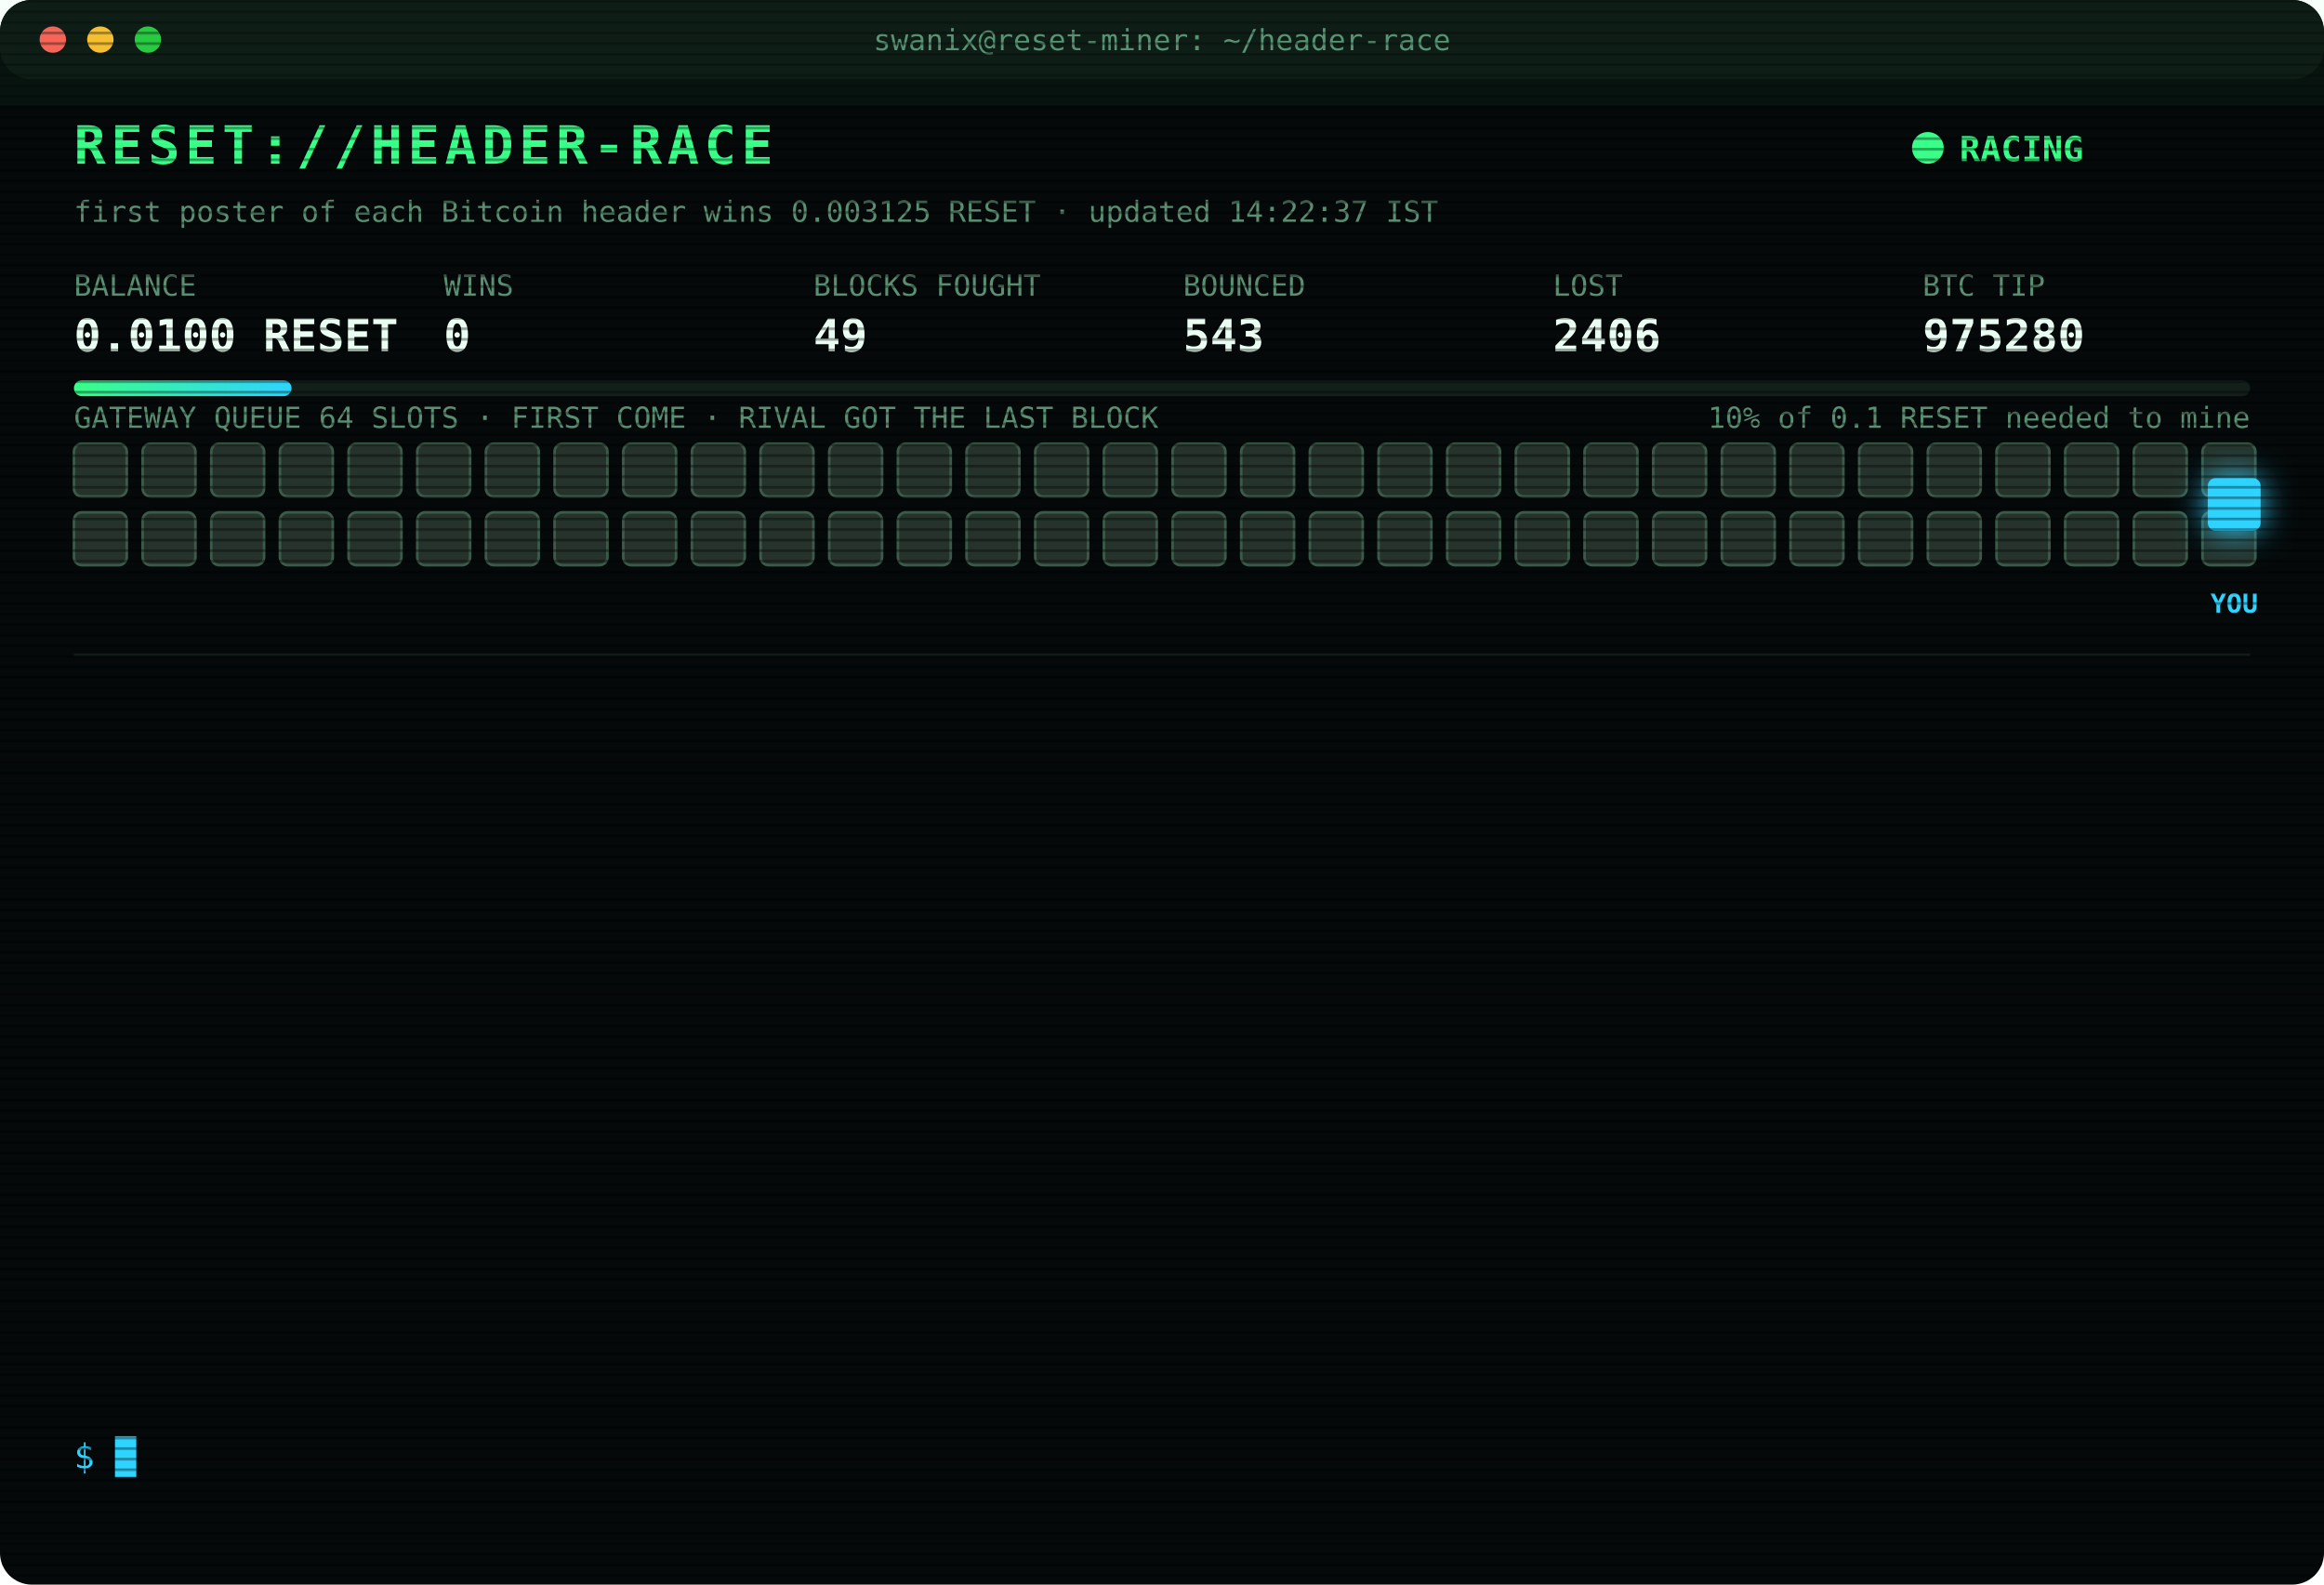
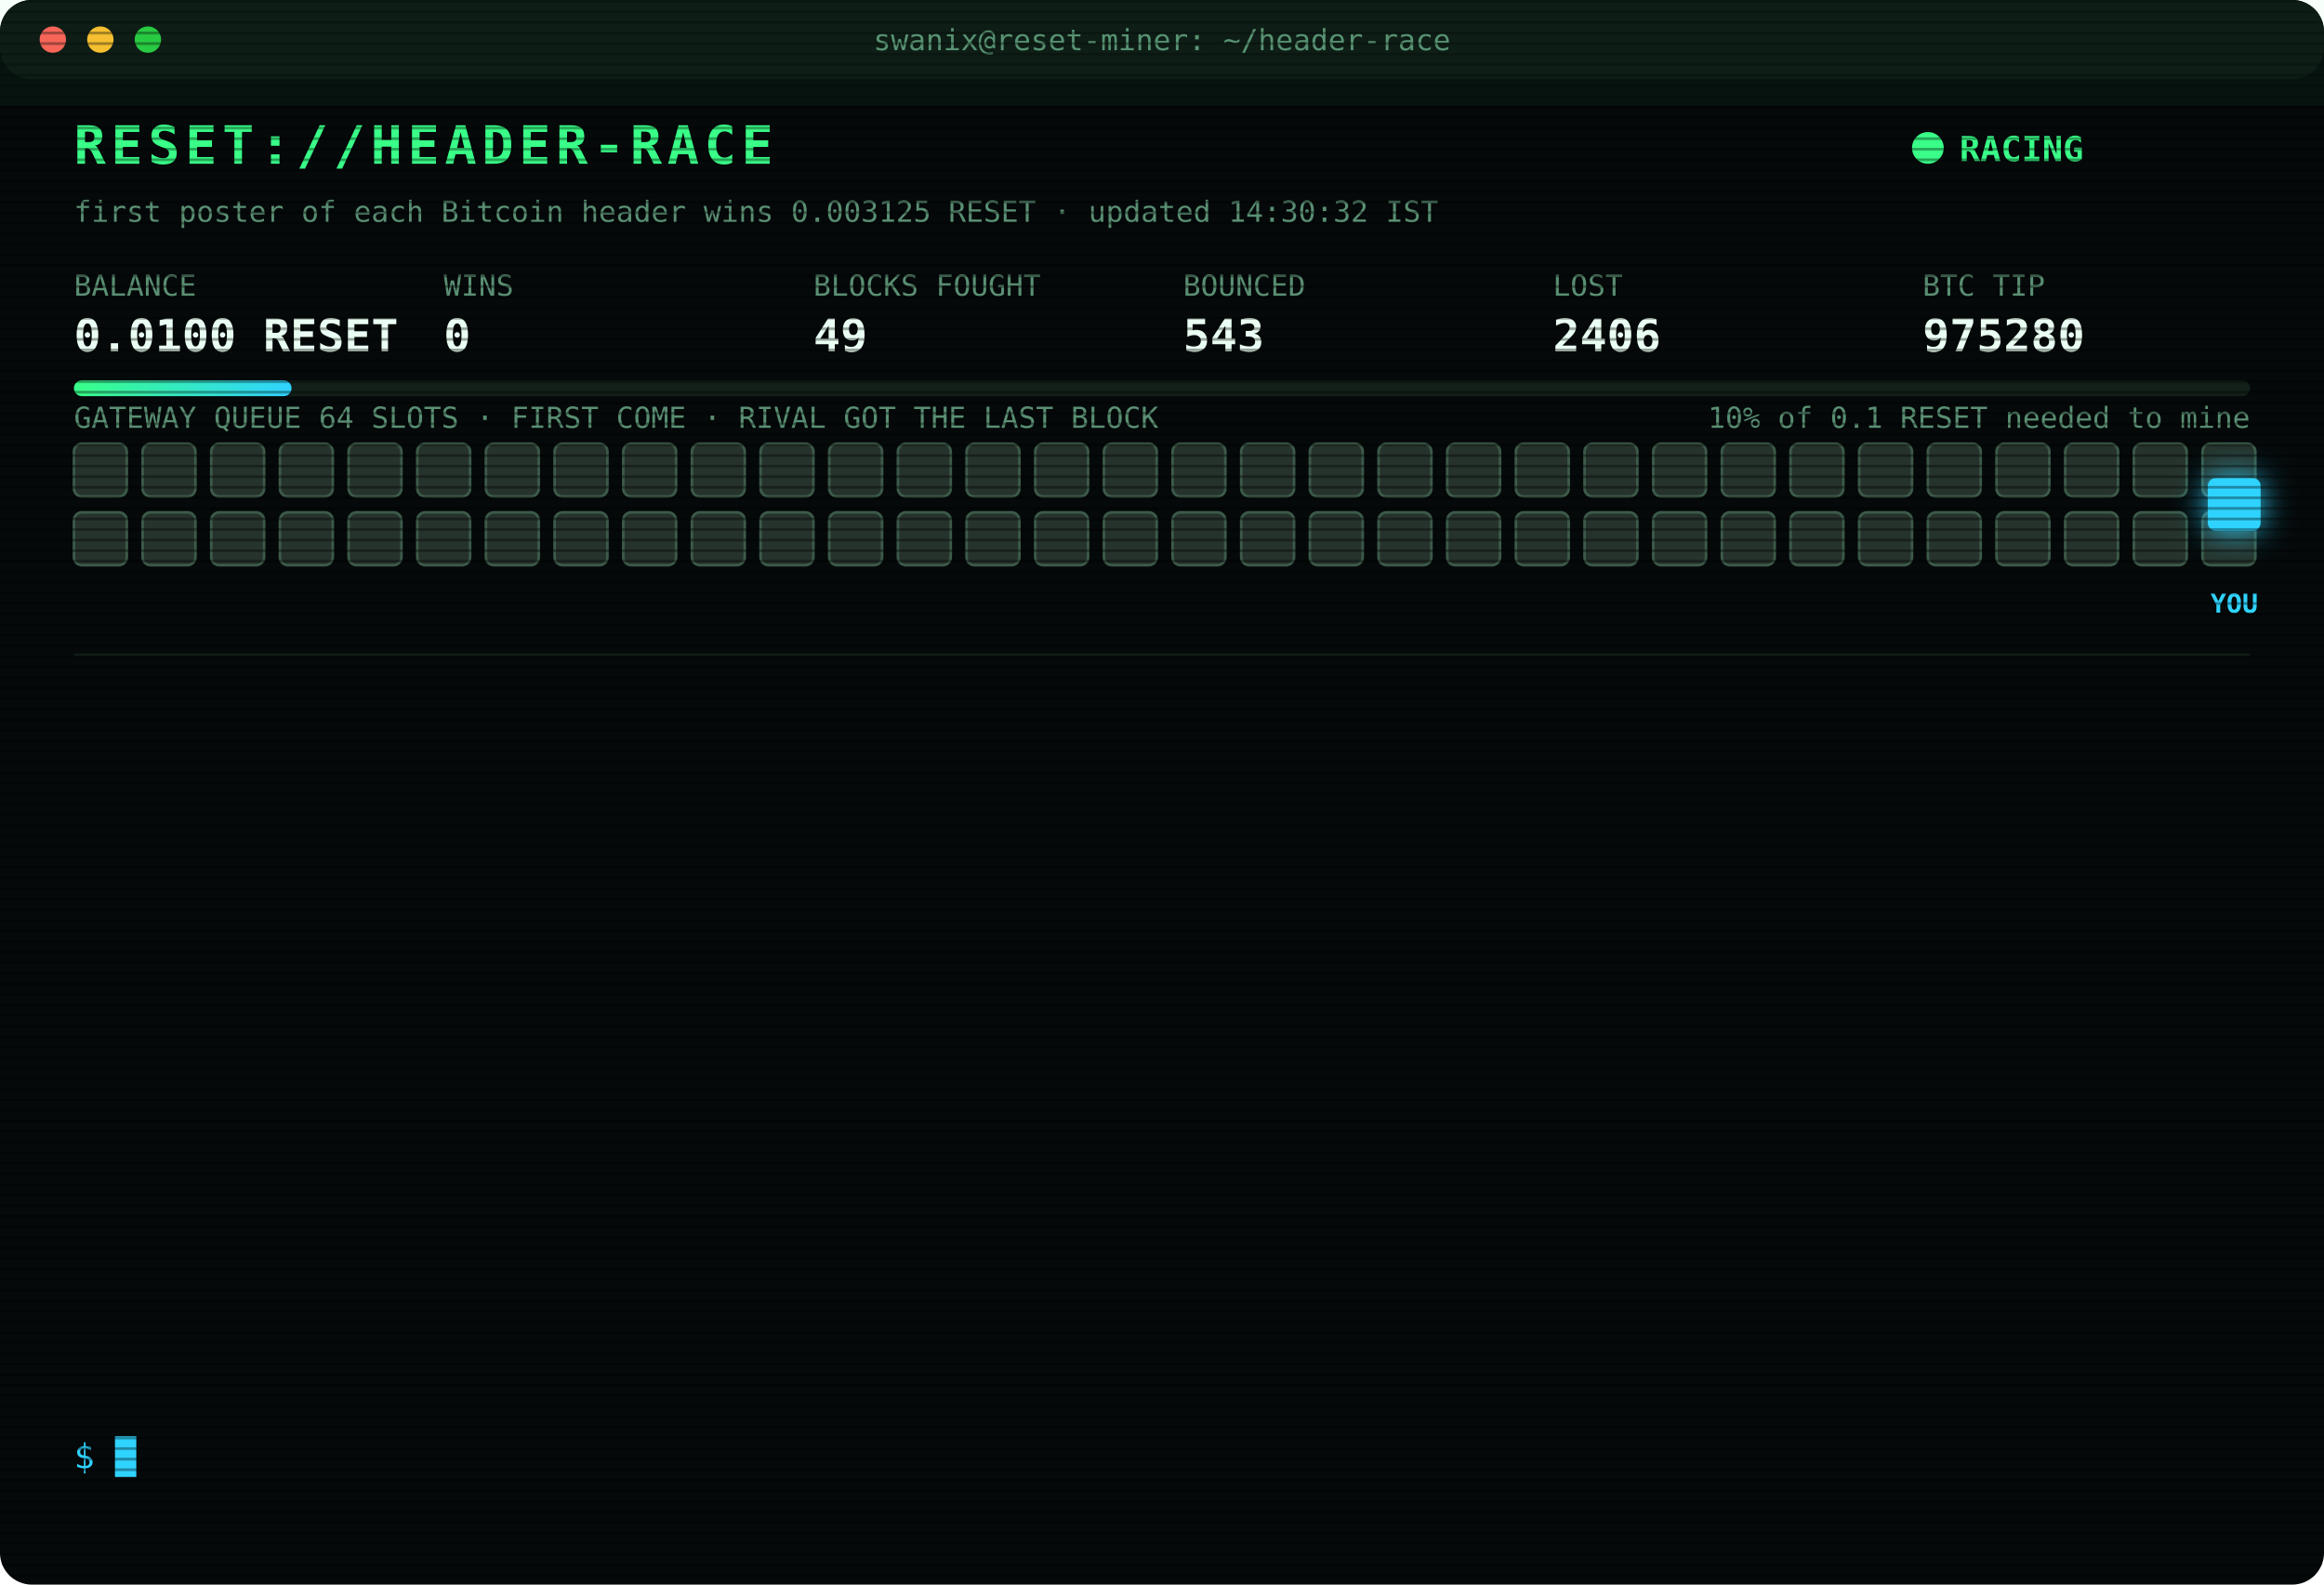
<svg xmlns="http://www.w3.org/2000/svg" width="880" height="600" viewBox="0 0 880 600" font-family="ui-monospace,SFMono-Regular,Menlo,Consolas,monospace">
  <style>
text{font-size:13px;fill:#7CFFB2}
.title{font-size:20px;font-weight:700;fill:#39FF88;letter-spacing:2px;animation:glitch 3s infinite steps(1)}
.sub{fill:#2fd3ff}.k{fill:#5a8f73;font-size:11px}.v{font-size:17px;font-weight:700;fill:#eafff3}
.ts{fill:#3f6b56}.boot{fill:#2fd3ff}.dim{fill:#5a8f73}.bad{fill:#ff4d6d}.warn{fill:#ffd23f}.mag{fill:#ff5cf0}.win{fill:#39FF88;font-weight:700}
.tag{font-size:10px;fill:#2fd3ff;font-weight:700}
.rival{fill:#26332c;stroke:#3c5a49;animation:jam 1.2s infinite alternate}
.idle{fill:#141c18;stroke:#22302a;animation:breathe 4s infinite}
.me{fill:#2fd3ff;filter:drop-shadow(0 0 6px #2fd3ff)}
.hover{animation:nudge 1.1s infinite ease-in-out}.bounce{animation:kick 1.4s infinite}
.ln{opacity:0;animation:in .4s forwards}
.cur{animation:blink 1s infinite steps(1)}
.scan{animation:scan 6s infinite linear}
.led{animation:blink 1.4s infinite}
@keyframes in{from{opacity:0;transform:translateX(-6px)}to{opacity:1;transform:none}}
@keyframes blink{50%{opacity:0}}
@keyframes jam{to{fill:#33463b}}
@keyframes breathe{50%{opacity:.4}}
@keyframes nudge{50%{transform:translateX(-10px)}}
@keyframes kick{0%,100%{transform:none}30%{transform:translateX(-14px)}55%{transform:translateX(10px) translateY(-6px)}}
@keyframes glitch{0%,92%{transform:none}93%{transform:translateX(2px);fill:#ff4d6d}95%{transform:translateX(-2px);fill:#2fd3ff}97%{transform:none}}
@keyframes scan{from{transform:translateY(-40px)}to{transform:translateY(600px)}}
</style>
  <defs>
    <pattern id="sl" width="4" height="4" patternUnits="userSpaceOnUse">
      <rect width="4" height="1" fill="#000" opacity=".35" />
    </pattern>
    <linearGradient id="bar">
      <stop offset="0" stop-color="#39FF88" />
      <stop offset="1" stop-color="#2fd3ff" />
    </linearGradient>
  </defs>
  <rect width="880" height="600" rx="12" fill="#05090a" />
  <rect width="880" height="30" rx="12" fill="#0d1512" />
  <circle cx="20" cy="15" r="5" fill="#ff5f57" />
  <circle cx="38" cy="15" r="5" fill="#febc2e" />
  <circle cx="56" cy="15" r="5" fill="#28c840" />
  <text x="440" y="19" text-anchor="middle" class="k">swanix@reset-miner: ~/header-race</text>
  <text x="28" y="62" class="title">RESET://HEADER-RACE</text>
  <circle class="led" cx="730" cy="56" r="6" fill="#39FF88" />
  <text x="742" y="61" class="win">RACING</text>
-   <text x="28" y="84" class="k">first poster of each Bitcoin header wins 0.003125 RESET · updated 14:22:37 IST</text>
+   <text x="28" y="84" class="k">first poster of each Bitcoin header wins 0.003125 RESET · updated 14:30:32 IST</text>
  <text x="28" y="112" class="k">BALANCE</text>
  <text x="28" y="133" class="v">0.0100 RESET</text>
  <text x="168" y="112" class="k">WINS</text>
  <text x="168" y="133" class="v">0</text>
  <text x="308" y="112" class="k">BLOCKS FOUGHT</text>
  <text x="308" y="133" class="v">49</text>
  <text x="448" y="112" class="k">BOUNCED</text>
  <text x="448" y="133" class="v">543</text>
  <text x="588" y="112" class="k">LOST</text>
  <text x="588" y="133" class="v">2406</text>
  <text x="728" y="112" class="k">BTC TIP</text>
  <text x="728" y="133" class="v">975280</text>
  <rect x="28" y="144" width="824" height="6" rx="3" fill="#13201a" />
  <rect x="28" y="144" width="82.4" height="6" rx="3" fill="url(#bar)" />
  <text x="852" y="162" text-anchor="end" class="k">10% of 0.1 RESET needed to mine</text>
  <text x="28" y="162" class="k">GATEWAY QUEUE 64 SLOTS · FIRST COME · RIVAL GOT THE LAST BLOCK</text>
  <rect class="rival" x="28" y="168" width="20" height="20" rx="3" style="animation-delay:0.00s" />
  <rect class="rival" x="54" y="168" width="20" height="20" rx="3" style="animation-delay:0.05s" />
  <rect class="rival" x="80" y="168" width="20" height="20" rx="3" style="animation-delay:0.10s" />
  <rect class="rival" x="106" y="168" width="20" height="20" rx="3" style="animation-delay:0.15s" />
  <rect class="rival" x="132" y="168" width="20" height="20" rx="3" style="animation-delay:0.20s" />
  <rect class="rival" x="158" y="168" width="20" height="20" rx="3" style="animation-delay:0.25s" />
  <rect class="rival" x="184" y="168" width="20" height="20" rx="3" style="animation-delay:0.30s" />
  <rect class="rival" x="210" y="168" width="20" height="20" rx="3" style="animation-delay:0.35s" />
  <rect class="rival" x="236" y="168" width="20" height="20" rx="3" style="animation-delay:0.40s" />
  <rect class="rival" x="262" y="168" width="20" height="20" rx="3" style="animation-delay:0.45s" />
  <rect class="rival" x="288" y="168" width="20" height="20" rx="3" style="animation-delay:0.50s" />
  <rect class="rival" x="314" y="168" width="20" height="20" rx="3" style="animation-delay:0.55s" />
  <rect class="rival" x="340" y="168" width="20" height="20" rx="3" style="animation-delay:0.60s" />
  <rect class="rival" x="366" y="168" width="20" height="20" rx="3" style="animation-delay:0.65s" />
  <rect class="rival" x="392" y="168" width="20" height="20" rx="3" style="animation-delay:0.70s" />
  <rect class="rival" x="418" y="168" width="20" height="20" rx="3" style="animation-delay:0.75s" />
  <rect class="rival" x="444" y="168" width="20" height="20" rx="3" style="animation-delay:0.80s" />
  <rect class="rival" x="470" y="168" width="20" height="20" rx="3" style="animation-delay:0.85s" />
  <rect class="rival" x="496" y="168" width="20" height="20" rx="3" style="animation-delay:0.90s" />
  <rect class="rival" x="522" y="168" width="20" height="20" rx="3" style="animation-delay:0.95s" />
  <rect class="rival" x="548" y="168" width="20" height="20" rx="3" style="animation-delay:1.00s" />
  <rect class="rival" x="574" y="168" width="20" height="20" rx="3" style="animation-delay:1.05s" />
  <rect class="rival" x="600" y="168" width="20" height="20" rx="3" style="animation-delay:1.10s" />
  <rect class="rival" x="626" y="168" width="20" height="20" rx="3" style="animation-delay:1.15s" />
  <rect class="rival" x="652" y="168" width="20" height="20" rx="3" style="animation-delay:1.20s" />
  <rect class="rival" x="678" y="168" width="20" height="20" rx="3" style="animation-delay:1.25s" />
  <rect class="rival" x="704" y="168" width="20" height="20" rx="3" style="animation-delay:1.30s" />
  <rect class="rival" x="730" y="168" width="20" height="20" rx="3" style="animation-delay:1.35s" />
  <rect class="rival" x="756" y="168" width="20" height="20" rx="3" style="animation-delay:1.40s" />
  <rect class="rival" x="782" y="168" width="20" height="20" rx="3" style="animation-delay:1.45s" />
  <rect class="rival" x="808" y="168" width="20" height="20" rx="3" style="animation-delay:1.50s" />
  <rect class="rival" x="834" y="168" width="20" height="20" rx="3" style="animation-delay:1.55s" />
  <rect class="rival" x="28" y="194" width="20" height="20" rx="3" style="animation-delay:1.60s" />
  <rect class="rival" x="54" y="194" width="20" height="20" rx="3" style="animation-delay:1.65s" />
  <rect class="rival" x="80" y="194" width="20" height="20" rx="3" style="animation-delay:1.70s" />
  <rect class="rival" x="106" y="194" width="20" height="20" rx="3" style="animation-delay:1.75s" />
  <rect class="rival" x="132" y="194" width="20" height="20" rx="3" style="animation-delay:1.80s" />
  <rect class="rival" x="158" y="194" width="20" height="20" rx="3" style="animation-delay:1.85s" />
  <rect class="rival" x="184" y="194" width="20" height="20" rx="3" style="animation-delay:1.90s" />
  <rect class="rival" x="210" y="194" width="20" height="20" rx="3" style="animation-delay:1.95s" />
  <rect class="rival" x="236" y="194" width="20" height="20" rx="3" style="animation-delay:2.00s" />
  <rect class="rival" x="262" y="194" width="20" height="20" rx="3" style="animation-delay:2.05s" />
  <rect class="rival" x="288" y="194" width="20" height="20" rx="3" style="animation-delay:2.10s" />
  <rect class="rival" x="314" y="194" width="20" height="20" rx="3" style="animation-delay:2.15s" />
  <rect class="rival" x="340" y="194" width="20" height="20" rx="3" style="animation-delay:2.20s" />
  <rect class="rival" x="366" y="194" width="20" height="20" rx="3" style="animation-delay:2.25s" />
  <rect class="rival" x="392" y="194" width="20" height="20" rx="3" style="animation-delay:2.30s" />
  <rect class="rival" x="418" y="194" width="20" height="20" rx="3" style="animation-delay:2.35s" />
  <rect class="rival" x="444" y="194" width="20" height="20" rx="3" style="animation-delay:2.40s" />
  <rect class="rival" x="470" y="194" width="20" height="20" rx="3" style="animation-delay:2.45s" />
  <rect class="rival" x="496" y="194" width="20" height="20" rx="3" style="animation-delay:2.50s" />
  <rect class="rival" x="522" y="194" width="20" height="20" rx="3" style="animation-delay:2.55s" />
  <rect class="rival" x="548" y="194" width="20" height="20" rx="3" style="animation-delay:2.60s" />
  <rect class="rival" x="574" y="194" width="20" height="20" rx="3" style="animation-delay:2.65s" />
  <rect class="rival" x="600" y="194" width="20" height="20" rx="3" style="animation-delay:2.70s" />
  <rect class="rival" x="626" y="194" width="20" height="20" rx="3" style="animation-delay:2.75s" />
  <rect class="rival" x="652" y="194" width="20" height="20" rx="3" style="animation-delay:2.80s" />
  <rect class="rival" x="678" y="194" width="20" height="20" rx="3" style="animation-delay:2.85s" />
  <rect class="rival" x="704" y="194" width="20" height="20" rx="3" style="animation-delay:2.90s" />
  <rect class="rival" x="730" y="194" width="20" height="20" rx="3" style="animation-delay:2.95s" />
  <rect class="rival" x="756" y="194" width="20" height="20" rx="3" style="animation-delay:3.00s" />
  <rect class="rival" x="782" y="194" width="20" height="20" rx="3" style="animation-delay:3.05s" />
  <rect class="rival" x="808" y="194" width="20" height="20" rx="3" style="animation-delay:3.10s" />
  <rect class="rival" x="834" y="194" width="20" height="20" rx="3" style="animation-delay:3.15s" />
  <g class="hover">
    <rect class="me" x="836" y="181" width="20" height="20" rx="3" />
    <text class="tag" x="846" y="232" text-anchor="middle">YOU</text>
  </g>
  <line x1="28" x2="852" y1="248" y2="248" stroke="#13201a" />
  <g class="ln" style="animation-delay:0.40s">
    <text x="28" y="270" class="ts">12:22:35</text>
    <text x="104" y="270" class="bad">[LOST] #975269 taken by a rival miner</text>
  </g>
  <g class="ln" style="animation-delay:0.65s">
    <text x="28" y="292" class="ts">12:22:43</text>
    <text x="104" y="292" class="mag">[??] #975270 sent, no receipt · may have landed</text>
  </g>
  <g class="ln" style="animation-delay:0.90s">
    <text x="28" y="314" class="ts">12:22:44</text>
    <text x="104" y="314" class="mag">[??] #975270 sent, no receipt · may have landed</text>
  </g>
  <g class="ln" style="animation-delay:1.15s">
    <text x="28" y="336" class="ts">12:22:44</text>
    <text x="104" y="336" class="bad">[LOST] #975270 taken by a rival miner</text>
  </g>
  <g class="ln" style="animation-delay:1.40s">
    <text x="28" y="358" class="ts">12:25:04</text>
    <text x="104" y="358" class="bad">[LOST] #975271 taken by a rival miner</text>
  </g>
  <g class="ln" style="animation-delay:1.65s">
    <text x="28" y="380" class="ts">12:30:57</text>
    <text x="104" y="380" class="bad">[LOST] #975272 taken by a rival miner</text>
  </g>
  <g class="ln" style="animation-delay:1.90s">
    <text x="28" y="402" class="ts">12:40:17</text>
    <text x="104" y="402" class="bad">[LOST] #975274 taken by a rival miner</text>
  </g>
  <g class="ln" style="animation-delay:2.15s">
    <text x="28" y="424" class="ts">13:11:04</text>
    <text x="104" y="424" class="bad">[LOST] #975275 taken by a rival miner</text>
  </g>
  <g class="ln" style="animation-delay:2.40s">
    <text x="28" y="446" class="ts">13:37:45</text>
    <text x="104" y="446" class="bad">[LOST] #975276 taken by a rival miner</text>
  </g>
  <g class="ln" style="animation-delay:2.65s">
    <text x="28" y="468" class="ts">13:41:46</text>
    <text x="104" y="468" class="bad">[LOST] #975277 taken by a rival miner</text>
  </g>
  <g class="ln" style="animation-delay:2.90s">
    <text x="28" y="490" class="ts">13:46:39</text>
    <text x="104" y="490" class="bad">[LOST] #975278 taken by a rival miner</text>
  </g>
  <g class="ln" style="animation-delay:3.15s">
    <text x="28" y="512" class="ts">14:12:28</text>
    <text x="104" y="512" class="bad">[LOST] #975279 taken by a rival miner</text>
  </g>
  <g class="ln" style="animation-delay:3.40s">
    <text x="28" y="534" class="ts">14:22:37</text>
    <text x="104" y="534" class="bad">[LOST] #975280 taken by a rival miner</text>
  </g>
  <text x="28" y="556" class="sub">$ <tspan class="cur">█</tspan>
  </text>
  <rect width="880" height="600" rx="12" fill="url(#sl)" pointer-events="none" />
  <rect class="scan" width="880" height="40" fill="#39FF88" opacity=".04" />
</svg>
